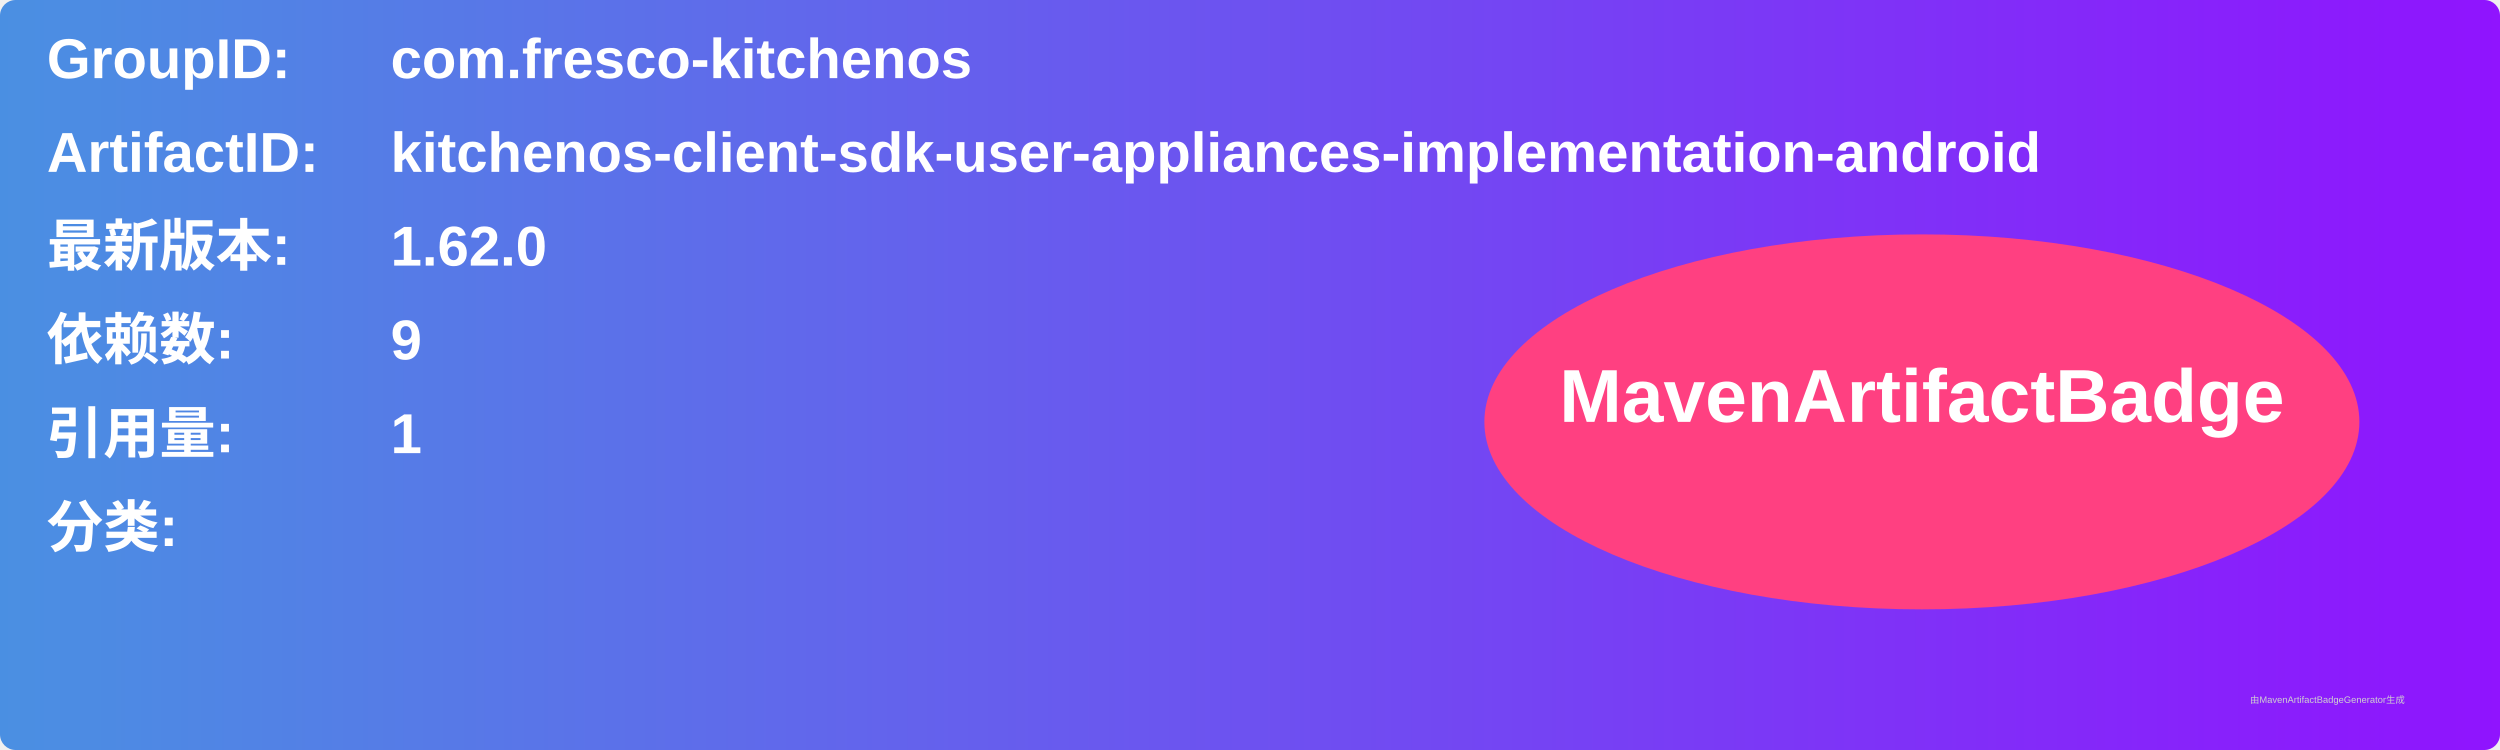
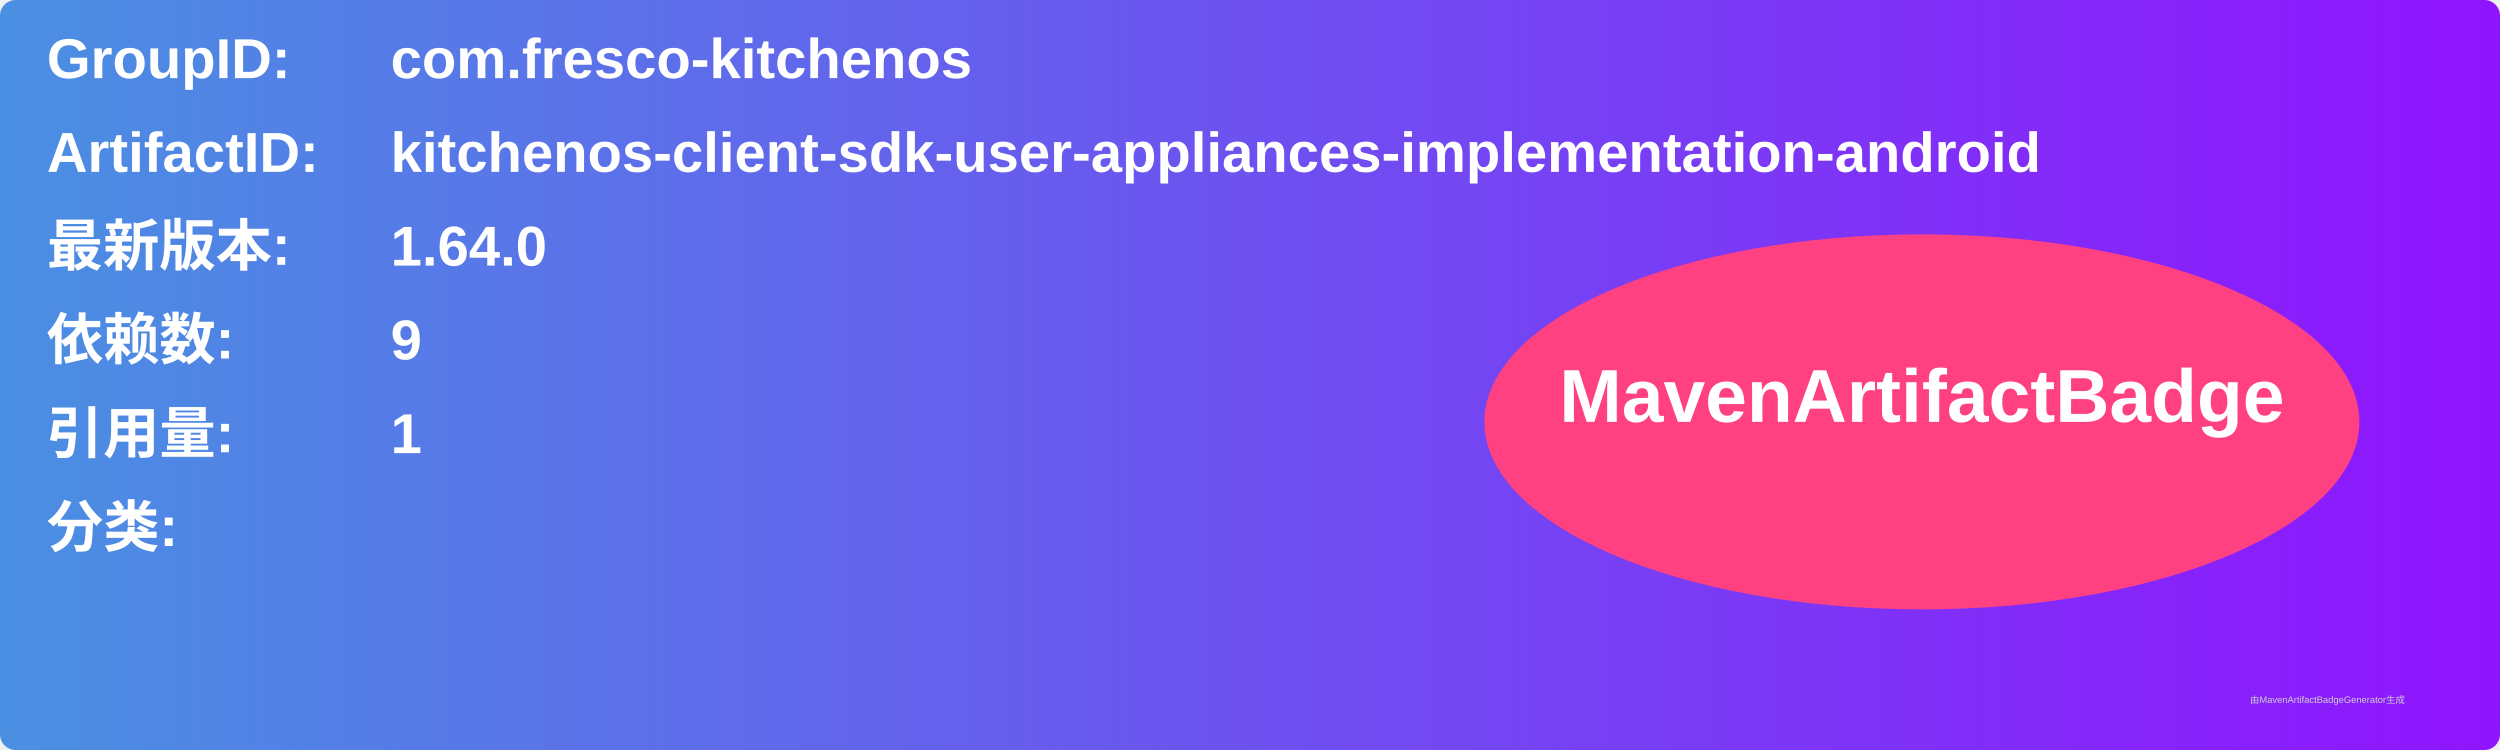
<svg xmlns="http://www.w3.org/2000/svg" width="800" height="240" viewBox="0 0 800 240">
  <linearGradient id="grad" x1="0%" y1="0%" x2="100%" y2="0%">
    <stop offset="0%" stop-color="#4a90e2" />
    <stop offset="100%" stop-color="#9013fe" />
  </linearGradient>
  <rect width="100%" height="100%" rx="5" ry="5" fill="url(#grad)" />
  <g transform="translate(15, 15)">
    <text x="0" y="10" font-family="Arial" font-size="18" fill="white" font-weight="bold" width="260">GroupID:</text>
    <text x="110" y="10" font-family="Arial" font-size="18" fill="white" font-weight="bold" width="460">com.fresco-kitchenos</text>
    <text x="0" y="40" font-family="Arial" font-size="18" fill="white" font-weight="bold" width="260">ArtifactID:</text>
    <text x="110" y="40" font-family="Arial" font-size="18" fill="white" font-weight="bold" width="460">kitchenos-client-sdk-user-appliances-implementation-android</text>
    <text x="0" y="70" font-family="Arial" font-size="18" fill="white" font-weight="bold">最新版本:</text>
    <text x="110" y="70" font-family="Arial" font-size="18" fill="white" font-weight="bold">
-       <tspan font-weight="bold">1.62.0</tspan>
+       <tspan font-weight="bold">1.64.0</tspan>
    </text>
    <text x="0" y="100" font-family="Arial" font-size="18" fill="white" font-weight="bold">依赖数: </text>
    <text x="110" y="100" font-family="Arial" font-size="18" fill="white">
      <tspan font-weight="bold">9</tspan>
    </text>
    <text x="0" y="130" font-family="Arial" font-size="18" fill="white" font-weight="bold">引用量: </text>
    <text x="110" y="130" font-family="Arial" font-size="18" fill="white">
      <tspan font-weight="bold">1</tspan>
    </text>
    <text x="0" y="160" font-family="Arial" font-size="18" fill="white" font-weight="bold">分类:</text>
    <text x="10" y="190" font-family="Arial" font-size="10" fill="white">
      <tspan font-weight="bold" />
    </text>
    <ellipse cx="600" cy="120" rx="140" ry="60" fill="#ff4081" />
    <text x="600" y="120" text-anchor="middle" font-family="Arial" font-size="24" fill="white" font-weight="bold">MavenArtifactBadge</text>
  </g>
  <text x="720" y="225" font-family="Arial" font-size="3" fill="#d0d0d0">由MavenArtifactBadgeGenerator生成</text>
</svg>
